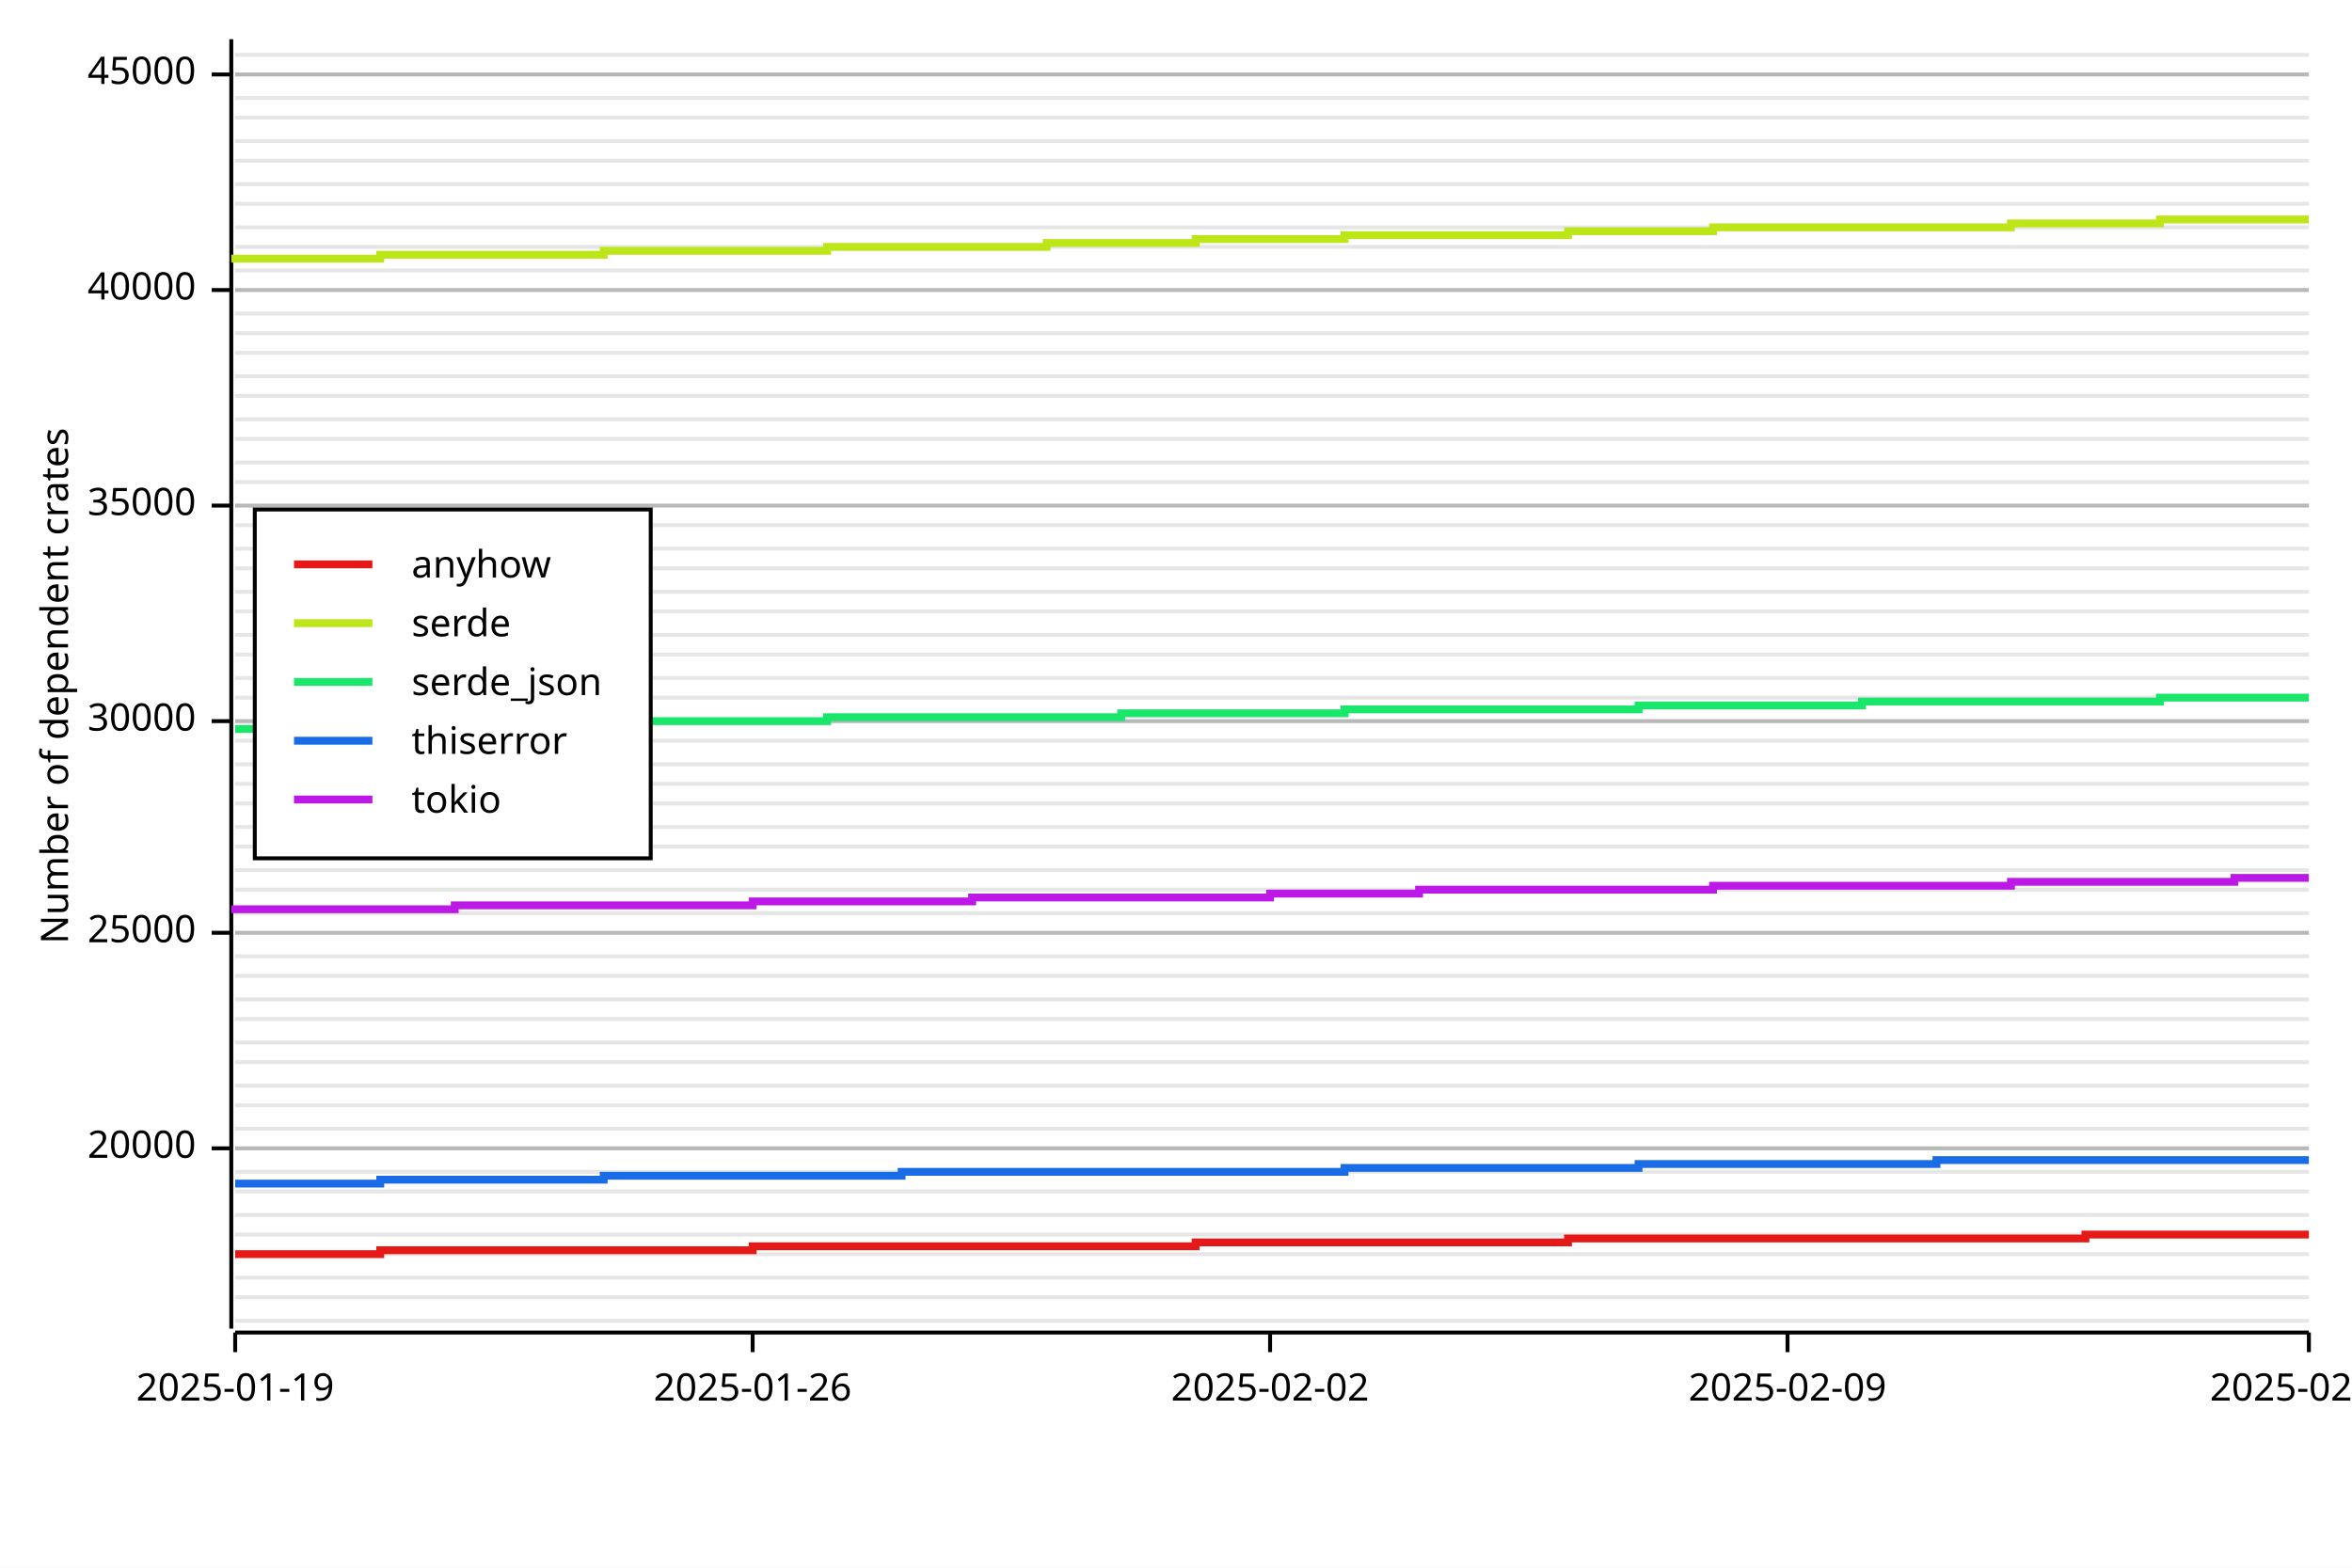
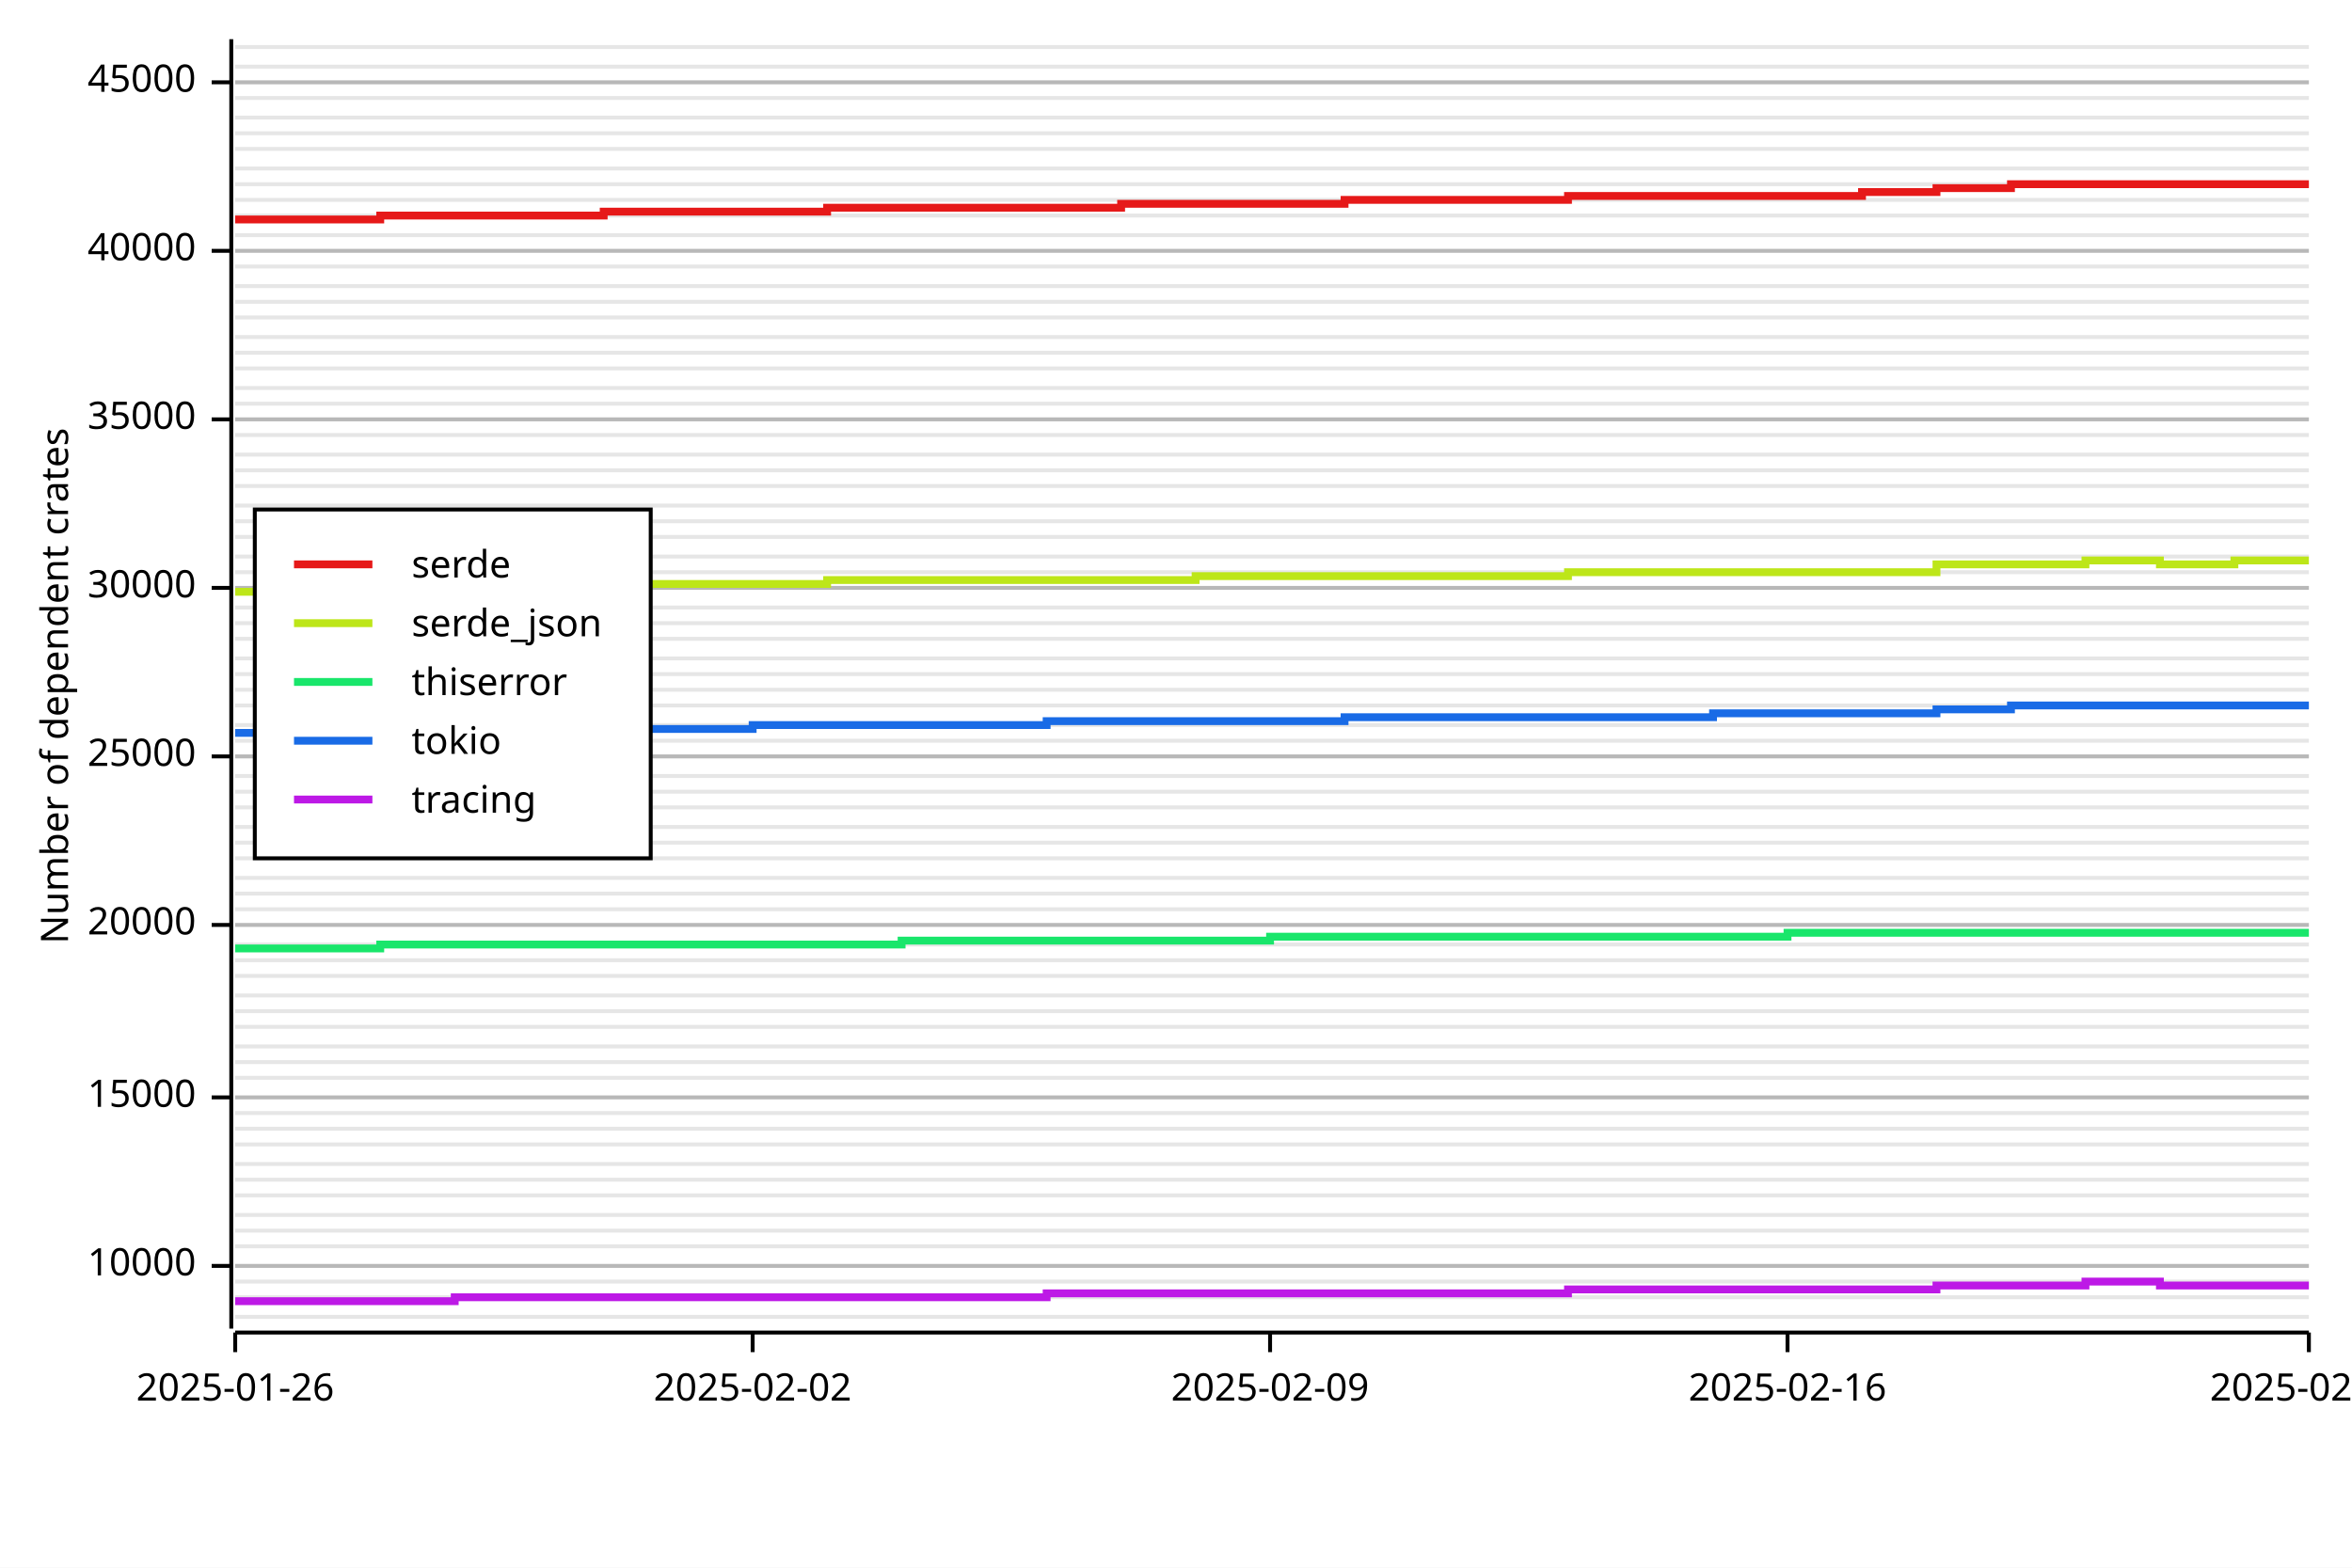
<svg xmlns="http://www.w3.org/2000/svg" width="600" height="400" viewBox="0 0 600 400">
  <rect x="0" y="0" width="600" height="400" opacity="1" fill="#FFFFFF" stroke="none" />
-   <line opacity="0.1" stroke="#000000" stroke-width="1" x1="60" y1="337" x2="589" y2="337" />
+   <line opacity="0.1" stroke="#000000" stroke-width="1" x1="60" y1="336" x2="589" y2="336" />
  <line opacity="0.1" stroke="#000000" stroke-width="1" x1="60" y1="331" x2="589" y2="331" />
-   <line opacity="0.1" stroke="#000000" stroke-width="1" x1="60" y1="326" x2="589" y2="326" />
-   <line opacity="0.1" stroke="#000000" stroke-width="1" x1="60" y1="320" x2="589" y2="320" />
-   <line opacity="0.1" stroke="#000000" stroke-width="1" x1="60" y1="315" x2="589" y2="315" />
+   <line opacity="0.1" stroke="#000000" stroke-width="1" x1="60" y1="327" x2="589" y2="327" />
+   <line opacity="0.1" stroke="#000000" stroke-width="1" x1="60" y1="323" x2="589" y2="323" />
+   <line opacity="0.1" stroke="#000000" stroke-width="1" x1="60" y1="318" x2="589" y2="318" />
+   <line opacity="0.1" stroke="#000000" stroke-width="1" x1="60" y1="314" x2="589" y2="314" />
  <line opacity="0.1" stroke="#000000" stroke-width="1" x1="60" y1="310" x2="589" y2="310" />
-   <line opacity="0.1" stroke="#000000" stroke-width="1" x1="60" y1="304" x2="589" y2="304" />
-   <line opacity="0.1" stroke="#000000" stroke-width="1" x1="60" y1="299" x2="589" y2="299" />
-   <line opacity="0.1" stroke="#000000" stroke-width="1" x1="60" y1="293" x2="589" y2="293" />
+   <line opacity="0.1" stroke="#000000" stroke-width="1" x1="60" y1="305" x2="589" y2="305" />
+   <line opacity="0.1" stroke="#000000" stroke-width="1" x1="60" y1="301" x2="589" y2="301" />
+   <line opacity="0.1" stroke="#000000" stroke-width="1" x1="60" y1="297" x2="589" y2="297" />
+   <line opacity="0.1" stroke="#000000" stroke-width="1" x1="60" y1="292" x2="589" y2="292" />
  <line opacity="0.1" stroke="#000000" stroke-width="1" x1="60" y1="288" x2="589" y2="288" />
-   <line opacity="0.1" stroke="#000000" stroke-width="1" x1="60" y1="282" x2="589" y2="282" />
-   <line opacity="0.1" stroke="#000000" stroke-width="1" x1="60" y1="277" x2="589" y2="277" />
+   <line opacity="0.1" stroke="#000000" stroke-width="1" x1="60" y1="284" x2="589" y2="284" />
+   <line opacity="0.1" stroke="#000000" stroke-width="1" x1="60" y1="280" x2="589" y2="280" />
+   <line opacity="0.1" stroke="#000000" stroke-width="1" x1="60" y1="275" x2="589" y2="275" />
  <line opacity="0.1" stroke="#000000" stroke-width="1" x1="60" y1="271" x2="589" y2="271" />
-   <line opacity="0.1" stroke="#000000" stroke-width="1" x1="60" y1="266" x2="589" y2="266" />
-   <line opacity="0.1" stroke="#000000" stroke-width="1" x1="60" y1="260" x2="589" y2="260" />
-   <line opacity="0.1" stroke="#000000" stroke-width="1" x1="60" y1="255" x2="589" y2="255" />
+   <line opacity="0.1" stroke="#000000" stroke-width="1" x1="60" y1="267" x2="589" y2="267" />
+   <line opacity="0.1" stroke="#000000" stroke-width="1" x1="60" y1="262" x2="589" y2="262" />
+   <line opacity="0.1" stroke="#000000" stroke-width="1" x1="60" y1="258" x2="589" y2="258" />
+   <line opacity="0.1" stroke="#000000" stroke-width="1" x1="60" y1="254" x2="589" y2="254" />
  <line opacity="0.1" stroke="#000000" stroke-width="1" x1="60" y1="249" x2="589" y2="249" />
-   <line opacity="0.1" stroke="#000000" stroke-width="1" x1="60" y1="244" x2="589" y2="244" />
-   <line opacity="0.1" stroke="#000000" stroke-width="1" x1="60" y1="238" x2="589" y2="238" />
-   <line opacity="0.1" stroke="#000000" stroke-width="1" x1="60" y1="233" x2="589" y2="233" />
-   <line opacity="0.1" stroke="#000000" stroke-width="1" x1="60" y1="227" x2="589" y2="227" />
-   <line opacity="0.1" stroke="#000000" stroke-width="1" x1="60" y1="222" x2="589" y2="222" />
-   <line opacity="0.1" stroke="#000000" stroke-width="1" x1="60" y1="216" x2="589" y2="216" />
+   <line opacity="0.1" stroke="#000000" stroke-width="1" x1="60" y1="245" x2="589" y2="245" />
+   <line opacity="0.1" stroke="#000000" stroke-width="1" x1="60" y1="241" x2="589" y2="241" />
+   <line opacity="0.1" stroke="#000000" stroke-width="1" x1="60" y1="236" x2="589" y2="236" />
+   <line opacity="0.1" stroke="#000000" stroke-width="1" x1="60" y1="232" x2="589" y2="232" />
+   <line opacity="0.1" stroke="#000000" stroke-width="1" x1="60" y1="228" x2="589" y2="228" />
+   <line opacity="0.1" stroke="#000000" stroke-width="1" x1="60" y1="224" x2="589" y2="224" />
+   <line opacity="0.1" stroke="#000000" stroke-width="1" x1="60" y1="219" x2="589" y2="219" />
+   <line opacity="0.1" stroke="#000000" stroke-width="1" x1="60" y1="215" x2="589" y2="215" />
  <line opacity="0.1" stroke="#000000" stroke-width="1" x1="60" y1="211" x2="589" y2="211" />
-   <line opacity="0.1" stroke="#000000" stroke-width="1" x1="60" y1="205" x2="589" y2="205" />
-   <line opacity="0.1" stroke="#000000" stroke-width="1" x1="60" y1="200" x2="589" y2="200" />
-   <line opacity="0.1" stroke="#000000" stroke-width="1" x1="60" y1="195" x2="589" y2="195" />
+   <line opacity="0.1" stroke="#000000" stroke-width="1" x1="60" y1="206" x2="589" y2="206" />
+   <line opacity="0.1" stroke="#000000" stroke-width="1" x1="60" y1="202" x2="589" y2="202" />
+   <line opacity="0.1" stroke="#000000" stroke-width="1" x1="60" y1="198" x2="589" y2="198" />
+   <line opacity="0.1" stroke="#000000" stroke-width="1" x1="60" y1="193" x2="589" y2="193" />
  <line opacity="0.1" stroke="#000000" stroke-width="1" x1="60" y1="189" x2="589" y2="189" />
-   <line opacity="0.1" stroke="#000000" stroke-width="1" x1="60" y1="184" x2="589" y2="184" />
-   <line opacity="0.1" stroke="#000000" stroke-width="1" x1="60" y1="178" x2="589" y2="178" />
-   <line opacity="0.1" stroke="#000000" stroke-width="1" x1="60" y1="173" x2="589" y2="173" />
-   <line opacity="0.1" stroke="#000000" stroke-width="1" x1="60" y1="167" x2="589" y2="167" />
-   <line opacity="0.1" stroke="#000000" stroke-width="1" x1="60" y1="162" x2="589" y2="162" />
-   <line opacity="0.1" stroke="#000000" stroke-width="1" x1="60" y1="156" x2="589" y2="156" />
-   <line opacity="0.1" stroke="#000000" stroke-width="1" x1="60" y1="151" x2="589" y2="151" />
-   <line opacity="0.1" stroke="#000000" stroke-width="1" x1="60" y1="145" x2="589" y2="145" />
-   <line opacity="0.1" stroke="#000000" stroke-width="1" x1="60" y1="140" x2="589" y2="140" />
-   <line opacity="0.1" stroke="#000000" stroke-width="1" x1="60" y1="134" x2="589" y2="134" />
+   <line opacity="0.1" stroke="#000000" stroke-width="1" x1="60" y1="185" x2="589" y2="185" />
+   <line opacity="0.1" stroke="#000000" stroke-width="1" x1="60" y1="180" x2="589" y2="180" />
+   <line opacity="0.1" stroke="#000000" stroke-width="1" x1="60" y1="176" x2="589" y2="176" />
+   <line opacity="0.1" stroke="#000000" stroke-width="1" x1="60" y1="172" x2="589" y2="172" />
+   <line opacity="0.1" stroke="#000000" stroke-width="1" x1="60" y1="168" x2="589" y2="168" />
+   <line opacity="0.1" stroke="#000000" stroke-width="1" x1="60" y1="163" x2="589" y2="163" />
+   <line opacity="0.1" stroke="#000000" stroke-width="1" x1="60" y1="159" x2="589" y2="159" />
+   <line opacity="0.1" stroke="#000000" stroke-width="1" x1="60" y1="155" x2="589" y2="155" />
+   <line opacity="0.1" stroke="#000000" stroke-width="1" x1="60" y1="150" x2="589" y2="150" />
+   <line opacity="0.1" stroke="#000000" stroke-width="1" x1="60" y1="146" x2="589" y2="146" />
+   <line opacity="0.1" stroke="#000000" stroke-width="1" x1="60" y1="142" x2="589" y2="142" />
+   <line opacity="0.1" stroke="#000000" stroke-width="1" x1="60" y1="137" x2="589" y2="137" />
+   <line opacity="0.1" stroke="#000000" stroke-width="1" x1="60" y1="133" x2="589" y2="133" />
  <line opacity="0.1" stroke="#000000" stroke-width="1" x1="60" y1="129" x2="589" y2="129" />
-   <line opacity="0.1" stroke="#000000" stroke-width="1" x1="60" y1="123" x2="589" y2="123" />
-   <line opacity="0.1" stroke="#000000" stroke-width="1" x1="60" y1="118" x2="589" y2="118" />
-   <line opacity="0.1" stroke="#000000" stroke-width="1" x1="60" y1="112" x2="589" y2="112" />
+   <line opacity="0.1" stroke="#000000" stroke-width="1" x1="60" y1="124" x2="589" y2="124" />
+   <line opacity="0.1" stroke="#000000" stroke-width="1" x1="60" y1="120" x2="589" y2="120" />
+   <line opacity="0.1" stroke="#000000" stroke-width="1" x1="60" y1="116" x2="589" y2="116" />
+   <line opacity="0.1" stroke="#000000" stroke-width="1" x1="60" y1="111" x2="589" y2="111" />
  <line opacity="0.1" stroke="#000000" stroke-width="1" x1="60" y1="107" x2="589" y2="107" />
-   <line opacity="0.1" stroke="#000000" stroke-width="1" x1="60" y1="101" x2="589" y2="101" />
-   <line opacity="0.1" stroke="#000000" stroke-width="1" x1="60" y1="96" x2="589" y2="96" />
+   <line opacity="0.1" stroke="#000000" stroke-width="1" x1="60" y1="103" x2="589" y2="103" />
+   <line opacity="0.1" stroke="#000000" stroke-width="1" x1="60" y1="99" x2="589" y2="99" />
+   <line opacity="0.1" stroke="#000000" stroke-width="1" x1="60" y1="94" x2="589" y2="94" />
  <line opacity="0.1" stroke="#000000" stroke-width="1" x1="60" y1="90" x2="589" y2="90" />
-   <line opacity="0.1" stroke="#000000" stroke-width="1" x1="60" y1="85" x2="589" y2="85" />
-   <line opacity="0.1" stroke="#000000" stroke-width="1" x1="60" y1="80" x2="589" y2="80" />
-   <line opacity="0.1" stroke="#000000" stroke-width="1" x1="60" y1="74" x2="589" y2="74" />
-   <line opacity="0.1" stroke="#000000" stroke-width="1" x1="60" y1="69" x2="589" y2="69" />
-   <line opacity="0.1" stroke="#000000" stroke-width="1" x1="60" y1="63" x2="589" y2="63" />
-   <line opacity="0.1" stroke="#000000" stroke-width="1" x1="60" y1="58" x2="589" y2="58" />
-   <line opacity="0.1" stroke="#000000" stroke-width="1" x1="60" y1="52" x2="589" y2="52" />
+   <line opacity="0.1" stroke="#000000" stroke-width="1" x1="60" y1="86" x2="589" y2="86" />
+   <line opacity="0.1" stroke="#000000" stroke-width="1" x1="60" y1="81" x2="589" y2="81" />
+   <line opacity="0.1" stroke="#000000" stroke-width="1" x1="60" y1="77" x2="589" y2="77" />
+   <line opacity="0.1" stroke="#000000" stroke-width="1" x1="60" y1="73" x2="589" y2="73" />
+   <line opacity="0.1" stroke="#000000" stroke-width="1" x1="60" y1="68" x2="589" y2="68" />
+   <line opacity="0.1" stroke="#000000" stroke-width="1" x1="60" y1="64" x2="589" y2="64" />
+   <line opacity="0.1" stroke="#000000" stroke-width="1" x1="60" y1="60" x2="589" y2="60" />
+   <line opacity="0.1" stroke="#000000" stroke-width="1" x1="60" y1="55" x2="589" y2="55" />
+   <line opacity="0.1" stroke="#000000" stroke-width="1" x1="60" y1="51" x2="589" y2="51" />
  <line opacity="0.1" stroke="#000000" stroke-width="1" x1="60" y1="47" x2="589" y2="47" />
-   <line opacity="0.1" stroke="#000000" stroke-width="1" x1="60" y1="41" x2="589" y2="41" />
-   <line opacity="0.1" stroke="#000000" stroke-width="1" x1="60" y1="36" x2="589" y2="36" />
+   <line opacity="0.1" stroke="#000000" stroke-width="1" x1="60" y1="43" x2="589" y2="43" />
+   <line opacity="0.1" stroke="#000000" stroke-width="1" x1="60" y1="38" x2="589" y2="38" />
+   <line opacity="0.1" stroke="#000000" stroke-width="1" x1="60" y1="34" x2="589" y2="34" />
  <line opacity="0.1" stroke="#000000" stroke-width="1" x1="60" y1="30" x2="589" y2="30" />
  <line opacity="0.1" stroke="#000000" stroke-width="1" x1="60" y1="25" x2="589" y2="25" />
-   <line opacity="0.1" stroke="#000000" stroke-width="1" x1="60" y1="19" x2="589" y2="19" />
-   <line opacity="0.1" stroke="#000000" stroke-width="1" x1="60" y1="14" x2="589" y2="14" />
+   <line opacity="0.1" stroke="#000000" stroke-width="1" x1="60" y1="21" x2="589" y2="21" />
+   <line opacity="0.1" stroke="#000000" stroke-width="1" x1="60" y1="17" x2="589" y2="17" />
+   <line opacity="0.1" stroke="#000000" stroke-width="1" x1="60" y1="12" x2="589" y2="12" />
  <text x="10" y="175" dy="0.76em" text-anchor="middle" font-family="sans-serif" font-size="9.677" opacity="1" fill="#000000" transform="rotate(270, 10, 175)">
Number of dependent crates
</text>
-   <line opacity="0.2" stroke="#000000" stroke-width="1" x1="60" y1="293" x2="589" y2="293" />
-   <line opacity="0.2" stroke="#000000" stroke-width="1" x1="60" y1="238" x2="589" y2="238" />
-   <line opacity="0.2" stroke="#000000" stroke-width="1" x1="60" y1="184" x2="589" y2="184" />
-   <line opacity="0.2" stroke="#000000" stroke-width="1" x1="60" y1="129" x2="589" y2="129" />
-   <line opacity="0.2" stroke="#000000" stroke-width="1" x1="60" y1="74" x2="589" y2="74" />
-   <line opacity="0.2" stroke="#000000" stroke-width="1" x1="60" y1="19" x2="589" y2="19" />
+   <line opacity="0.2" stroke="#000000" stroke-width="1" x1="60" y1="323" x2="589" y2="323" />
+   <line opacity="0.2" stroke="#000000" stroke-width="1" x1="60" y1="280" x2="589" y2="280" />
+   <line opacity="0.2" stroke="#000000" stroke-width="1" x1="60" y1="236" x2="589" y2="236" />
+   <line opacity="0.2" stroke="#000000" stroke-width="1" x1="60" y1="193" x2="589" y2="193" />
+   <line opacity="0.2" stroke="#000000" stroke-width="1" x1="60" y1="150" x2="589" y2="150" />
+   <line opacity="0.2" stroke="#000000" stroke-width="1" x1="60" y1="107" x2="589" y2="107" />
+   <line opacity="0.2" stroke="#000000" stroke-width="1" x1="60" y1="64" x2="589" y2="64" />
+   <line opacity="0.2" stroke="#000000" stroke-width="1" x1="60" y1="21" x2="589" y2="21" />
  <polyline fill="none" opacity="1" stroke="#000000" stroke-width="1" points="59,10 59,339 " />
-   <text x="50" y="293" dy="0.5ex" text-anchor="end" font-family="sans-serif" font-size="9.677" opacity="1" fill="#000000">
+   <text x="50" y="323" dy="0.5ex" text-anchor="end" font-family="sans-serif" font-size="9.677" opacity="1" fill="#000000">
+ 10000
+ </text>
+   <polyline fill="none" opacity="1" stroke="#000000" stroke-width="1" points="54,323 59,323 " />
+   <text x="50" y="280" dy="0.5ex" text-anchor="end" font-family="sans-serif" font-size="9.677" opacity="1" fill="#000000">
+ 15000
+ </text>
+   <polyline fill="none" opacity="1" stroke="#000000" stroke-width="1" points="54,280 59,280 " />
+   <text x="50" y="236" dy="0.5ex" text-anchor="end" font-family="sans-serif" font-size="9.677" opacity="1" fill="#000000">
20000
</text>
-   <polyline fill="none" opacity="1" stroke="#000000" stroke-width="1" points="54,293 59,293 " />
-   <text x="50" y="238" dy="0.5ex" text-anchor="end" font-family="sans-serif" font-size="9.677" opacity="1" fill="#000000">
+   <polyline fill="none" opacity="1" stroke="#000000" stroke-width="1" points="54,236 59,236 " />
+   <text x="50" y="193" dy="0.5ex" text-anchor="end" font-family="sans-serif" font-size="9.677" opacity="1" fill="#000000">
25000
</text>
-   <polyline fill="none" opacity="1" stroke="#000000" stroke-width="1" points="54,238 59,238 " />
-   <text x="50" y="184" dy="0.5ex" text-anchor="end" font-family="sans-serif" font-size="9.677" opacity="1" fill="#000000">
+   <polyline fill="none" opacity="1" stroke="#000000" stroke-width="1" points="54,193 59,193 " />
+   <text x="50" y="150" dy="0.5ex" text-anchor="end" font-family="sans-serif" font-size="9.677" opacity="1" fill="#000000">
30000
</text>
-   <polyline fill="none" opacity="1" stroke="#000000" stroke-width="1" points="54,184 59,184 " />
-   <text x="50" y="129" dy="0.5ex" text-anchor="end" font-family="sans-serif" font-size="9.677" opacity="1" fill="#000000">
+   <polyline fill="none" opacity="1" stroke="#000000" stroke-width="1" points="54,150 59,150 " />
+   <text x="50" y="107" dy="0.5ex" text-anchor="end" font-family="sans-serif" font-size="9.677" opacity="1" fill="#000000">
35000
</text>
-   <polyline fill="none" opacity="1" stroke="#000000" stroke-width="1" points="54,129 59,129 " />
-   <text x="50" y="74" dy="0.5ex" text-anchor="end" font-family="sans-serif" font-size="9.677" opacity="1" fill="#000000">
+   <polyline fill="none" opacity="1" stroke="#000000" stroke-width="1" points="54,107 59,107 " />
+   <text x="50" y="64" dy="0.5ex" text-anchor="end" font-family="sans-serif" font-size="9.677" opacity="1" fill="#000000">
40000
</text>
-   <polyline fill="none" opacity="1" stroke="#000000" stroke-width="1" points="54,74 59,74 " />
-   <text x="50" y="19" dy="0.5ex" text-anchor="end" font-family="sans-serif" font-size="9.677" opacity="1" fill="#000000">
+   <polyline fill="none" opacity="1" stroke="#000000" stroke-width="1" points="54,64 59,64 " />
+   <text x="50" y="21" dy="0.5ex" text-anchor="end" font-family="sans-serif" font-size="9.677" opacity="1" fill="#000000">
45000
</text>
-   <polyline fill="none" opacity="1" stroke="#000000" stroke-width="1" points="54,19 59,19 " />
+   <polyline fill="none" opacity="1" stroke="#000000" stroke-width="1" points="54,21 59,21 " />
  <polyline fill="none" opacity="1" stroke="#000000" stroke-width="1" points="60,340 589,340 " />
  <text x="60" y="350" dy="0.76em" text-anchor="middle" font-family="sans-serif" font-size="9.677" opacity="1" fill="#000000">
- 2025-01-19
+ 2025-01-26
</text>
  <polyline fill="none" opacity="1" stroke="#000000" stroke-width="1" points="60,340 60,345 " />
  <text x="192" y="350" dy="0.76em" text-anchor="middle" font-family="sans-serif" font-size="9.677" opacity="1" fill="#000000">
- 2025-01-26
+ 2025-02-02
</text>
  <polyline fill="none" opacity="1" stroke="#000000" stroke-width="1" points="192,340 192,345 " />
  <text x="324" y="350" dy="0.76em" text-anchor="middle" font-family="sans-serif" font-size="9.677" opacity="1" fill="#000000">
- 2025-02-02
+ 2025-02-09
</text>
  <polyline fill="none" opacity="1" stroke="#000000" stroke-width="1" points="324,340 324,345 " />
  <text x="456" y="350" dy="0.76em" text-anchor="middle" font-family="sans-serif" font-size="9.677" opacity="1" fill="#000000">
- 2025-02-09
+ 2025-02-16
</text>
  <polyline fill="none" opacity="1" stroke="#000000" stroke-width="1" points="456,340 456,345 " />
  <text x="589" y="350" dy="0.76em" text-anchor="middle" font-family="sans-serif" font-size="9.677" opacity="1" fill="#000000">
- 2025-02-16
+ 2025-02-23
</text>
  <polyline fill="none" opacity="1" stroke="#000000" stroke-width="1" points="589,340 589,345 " />
-   <polyline fill="none" opacity="1" stroke="#E61919" stroke-width="2" points="60,320 60,320 78,320 78,320 97,320 97,319 116,319 116,319 135,319 135,319 154,319 154,319 173,319 173,319 192,319 192,318 211,318 211,318 230,318 230,318 248,318 248,318 267,318 267,318 286,318 286,318 305,318 305,317 324,317 324,317 343,317 343,317 362,317 362,317 381,317 381,317 400,317 400,316 418,316 418,316 437,316 437,316 456,316 456,316 475,316 475,316 494,316 494,316 513,316 513,316 532,316 532,315 551,315 551,315 570,315 570,315 589,315 " />
-   <polyline fill="none" opacity="1" stroke="#BDE619" stroke-width="2" points="60,67 60,66 78,66 78,66 97,66 97,65 116,65 116,65 135,65 135,65 154,65 154,64 173,64 173,64 192,64 192,64 211,64 211,63 230,63 230,63 248,63 248,63 267,63 267,62 286,62 286,62 305,62 305,61 324,61 324,61 343,61 343,60 362,60 362,60 381,60 381,60 400,60 400,59 418,59 418,59 437,59 437,58 456,58 456,58 475,58 475,58 494,58 494,58 513,58 513,57 532,57 532,57 551,57 551,56 570,56 570,56 589,56 " />
-   <polyline fill="none" opacity="1" stroke="#19E66B" stroke-width="2" points="60,186 60,186 78,186 78,186 97,186 97,185 116,185 116,185 135,185 135,185 154,185 154,184 173,184 173,184 192,184 192,184 211,184 211,183 230,183 230,183 248,183 248,183 267,183 267,183 286,183 286,182 305,182 305,182 324,182 324,182 343,182 343,181 362,181 362,181 381,181 381,181 400,181 400,181 418,181 418,180 437,180 437,180 456,180 456,180 475,180 475,179 494,179 494,179 513,179 513,179 532,179 532,179 551,179 551,178 570,178 570,178 589,178 " />
-   <polyline fill="none" opacity="1" stroke="#196BE6" stroke-width="2" points="60,302 60,302 78,302 78,302 97,302 97,301 116,301 116,301 135,301 135,301 154,301 154,300 173,300 173,300 192,300 192,300 211,300 211,300 230,300 230,299 248,299 248,299 267,299 267,299 286,299 286,299 305,299 305,299 324,299 324,299 343,299 343,298 362,298 362,298 381,298 381,298 400,298 400,298 418,298 418,297 437,297 437,297 456,297 456,297 475,297 475,297 494,297 494,296 513,296 513,296 532,296 532,296 551,296 551,296 570,296 570,296 589,296 " />
-   <polyline fill="none" opacity="1" stroke="#BD19E6" stroke-width="2" points="60,233 60,232 78,232 78,232 97,232 97,232 116,232 116,231 135,231 135,231 154,231 154,231 173,231 173,231 192,231 192,230 211,230 211,230 230,230 230,230 248,230 248,229 267,229 267,229 286,229 286,229 305,229 305,229 324,229 324,228 343,228 343,228 362,228 362,227 381,227 381,227 400,227 400,227 418,227 418,227 437,227 437,226 456,226 456,226 475,226 475,226 494,226 494,226 513,226 513,225 532,225 532,225 551,225 551,225 570,225 570,224 589,224 " />
+   <polyline fill="none" opacity="1" stroke="#E61919" stroke-width="2" points="60,56 60,56 78,56 78,56 97,56 97,55 116,55 116,55 135,55 135,55 154,55 154,54 173,54 173,54 192,54 192,54 211,54 211,53 230,53 230,53 248,53 248,53 267,53 267,53 286,53 286,52 305,52 305,52 324,52 324,52 343,52 343,51 362,51 362,51 381,51 381,51 400,51 400,50 418,50 418,50 437,50 437,50 456,50 456,50 475,50 475,49 494,49 494,48 513,48 513,47 532,47 532,47 551,47 551,47 570,47 570,47 589,47 " />
+   <polyline fill="none" opacity="1" stroke="#BDE619" stroke-width="2" points="60,151 60,151 78,151 78,150 97,150 97,150 116,150 116,150 135,150 135,150 154,150 154,149 173,149 173,149 192,149 192,149 211,149 211,148 230,148 230,148 248,148 248,148 267,148 267,148 286,148 286,148 305,148 305,147 324,147 324,147 343,147 343,147 362,147 362,147 381,147 381,147 400,147 400,146 418,146 418,146 437,146 437,146 456,146 456,146 475,146 475,146 494,146 494,144 513,144 513,144 532,144 532,143 551,143 551,144 570,144 570,143 589,143 " />
+   <polyline fill="none" opacity="1" stroke="#19E66B" stroke-width="2" points="60,242 60,242 78,242 78,242 97,242 97,241 116,241 116,241 135,241 135,241 154,241 154,241 173,241 173,241 192,241 192,241 211,241 211,241 230,241 230,240 248,240 248,240 267,240 267,240 286,240 286,240 305,240 305,240 324,240 324,239 343,239 343,239 362,239 362,239 381,239 381,239 400,239 400,239 418,239 418,239 437,239 437,239 456,239 456,238 475,238 475,238 494,238 494,238 513,238 513,238 532,238 532,238 551,238 551,238 570,238 570,238 589,238 " />
+   <polyline fill="none" opacity="1" stroke="#196BE6" stroke-width="2" points="60,187 60,187 78,187 78,187 97,187 97,187 116,187 116,186 135,186 135,186 154,186 154,186 173,186 173,186 192,186 192,185 211,185 211,185 230,185 230,185 248,185 248,185 267,185 267,184 286,184 286,184 305,184 305,184 324,184 324,184 343,184 343,183 362,183 362,183 381,183 381,183 400,183 400,183 418,183 418,183 437,183 437,182 456,182 456,182 475,182 475,182 494,182 494,181 513,181 513,180 532,180 532,180 551,180 551,180 570,180 570,180 589,180 " />
+   <polyline fill="none" opacity="1" stroke="#BD19E6" stroke-width="2" points="60,332 60,332 78,332 78,332 97,332 97,332 116,332 116,331 135,331 135,331 154,331 154,331 173,331 173,331 192,331 192,331 211,331 211,331 230,331 230,331 248,331 248,331 267,331 267,330 286,330 286,330 305,330 305,330 324,330 324,330 343,330 343,330 362,330 362,330 381,330 381,330 400,330 400,329 418,329 418,329 437,329 437,329 456,329 456,329 475,329 475,329 494,329 494,328 513,328 513,328 532,328 532,327 551,327 551,328 570,328 570,328 589,328 " />
  <rect x="65" y="130" width="101" height="89" opacity="1" fill="#FFFFFF" stroke="none" />
  <rect x="65" y="130" width="101" height="89" opacity="1" fill="none" stroke="#000000" />
  <text x="105" y="140" dy="0.76em" text-anchor="start" font-family="sans-serif" font-size="9.677" opacity="1" fill="#000000">
- anyhow
+ serde
</text>
  <text x="105" y="155" dy="0.76em" text-anchor="start" font-family="sans-serif" font-size="9.677" opacity="1" fill="#000000">
- serde
+ serde_json
</text>
  <text x="105" y="170" dy="0.76em" text-anchor="start" font-family="sans-serif" font-size="9.677" opacity="1" fill="#000000">
- serde_json
+ thiserror
</text>
  <text x="105" y="185" dy="0.76em" text-anchor="start" font-family="sans-serif" font-size="9.677" opacity="1" fill="#000000">
- thiserror
+ tokio
</text>
  <text x="105" y="200" dy="0.76em" text-anchor="start" font-family="sans-serif" font-size="9.677" opacity="1" fill="#000000">
- tokio
+ tracing
</text>
  <polyline fill="none" opacity="1" stroke="#E61919" stroke-width="2" points="75,144 95,144 " />
  <polyline fill="none" opacity="1" stroke="#BDE619" stroke-width="2" points="75,159 95,159 " />
  <polyline fill="none" opacity="1" stroke="#19E66B" stroke-width="2" points="75,174 95,174 " />
  <polyline fill="none" opacity="1" stroke="#196BE6" stroke-width="2" points="75,189 95,189 " />
  <polyline fill="none" opacity="1" stroke="#BD19E6" stroke-width="2" points="75,204 95,204 " />
</svg>
